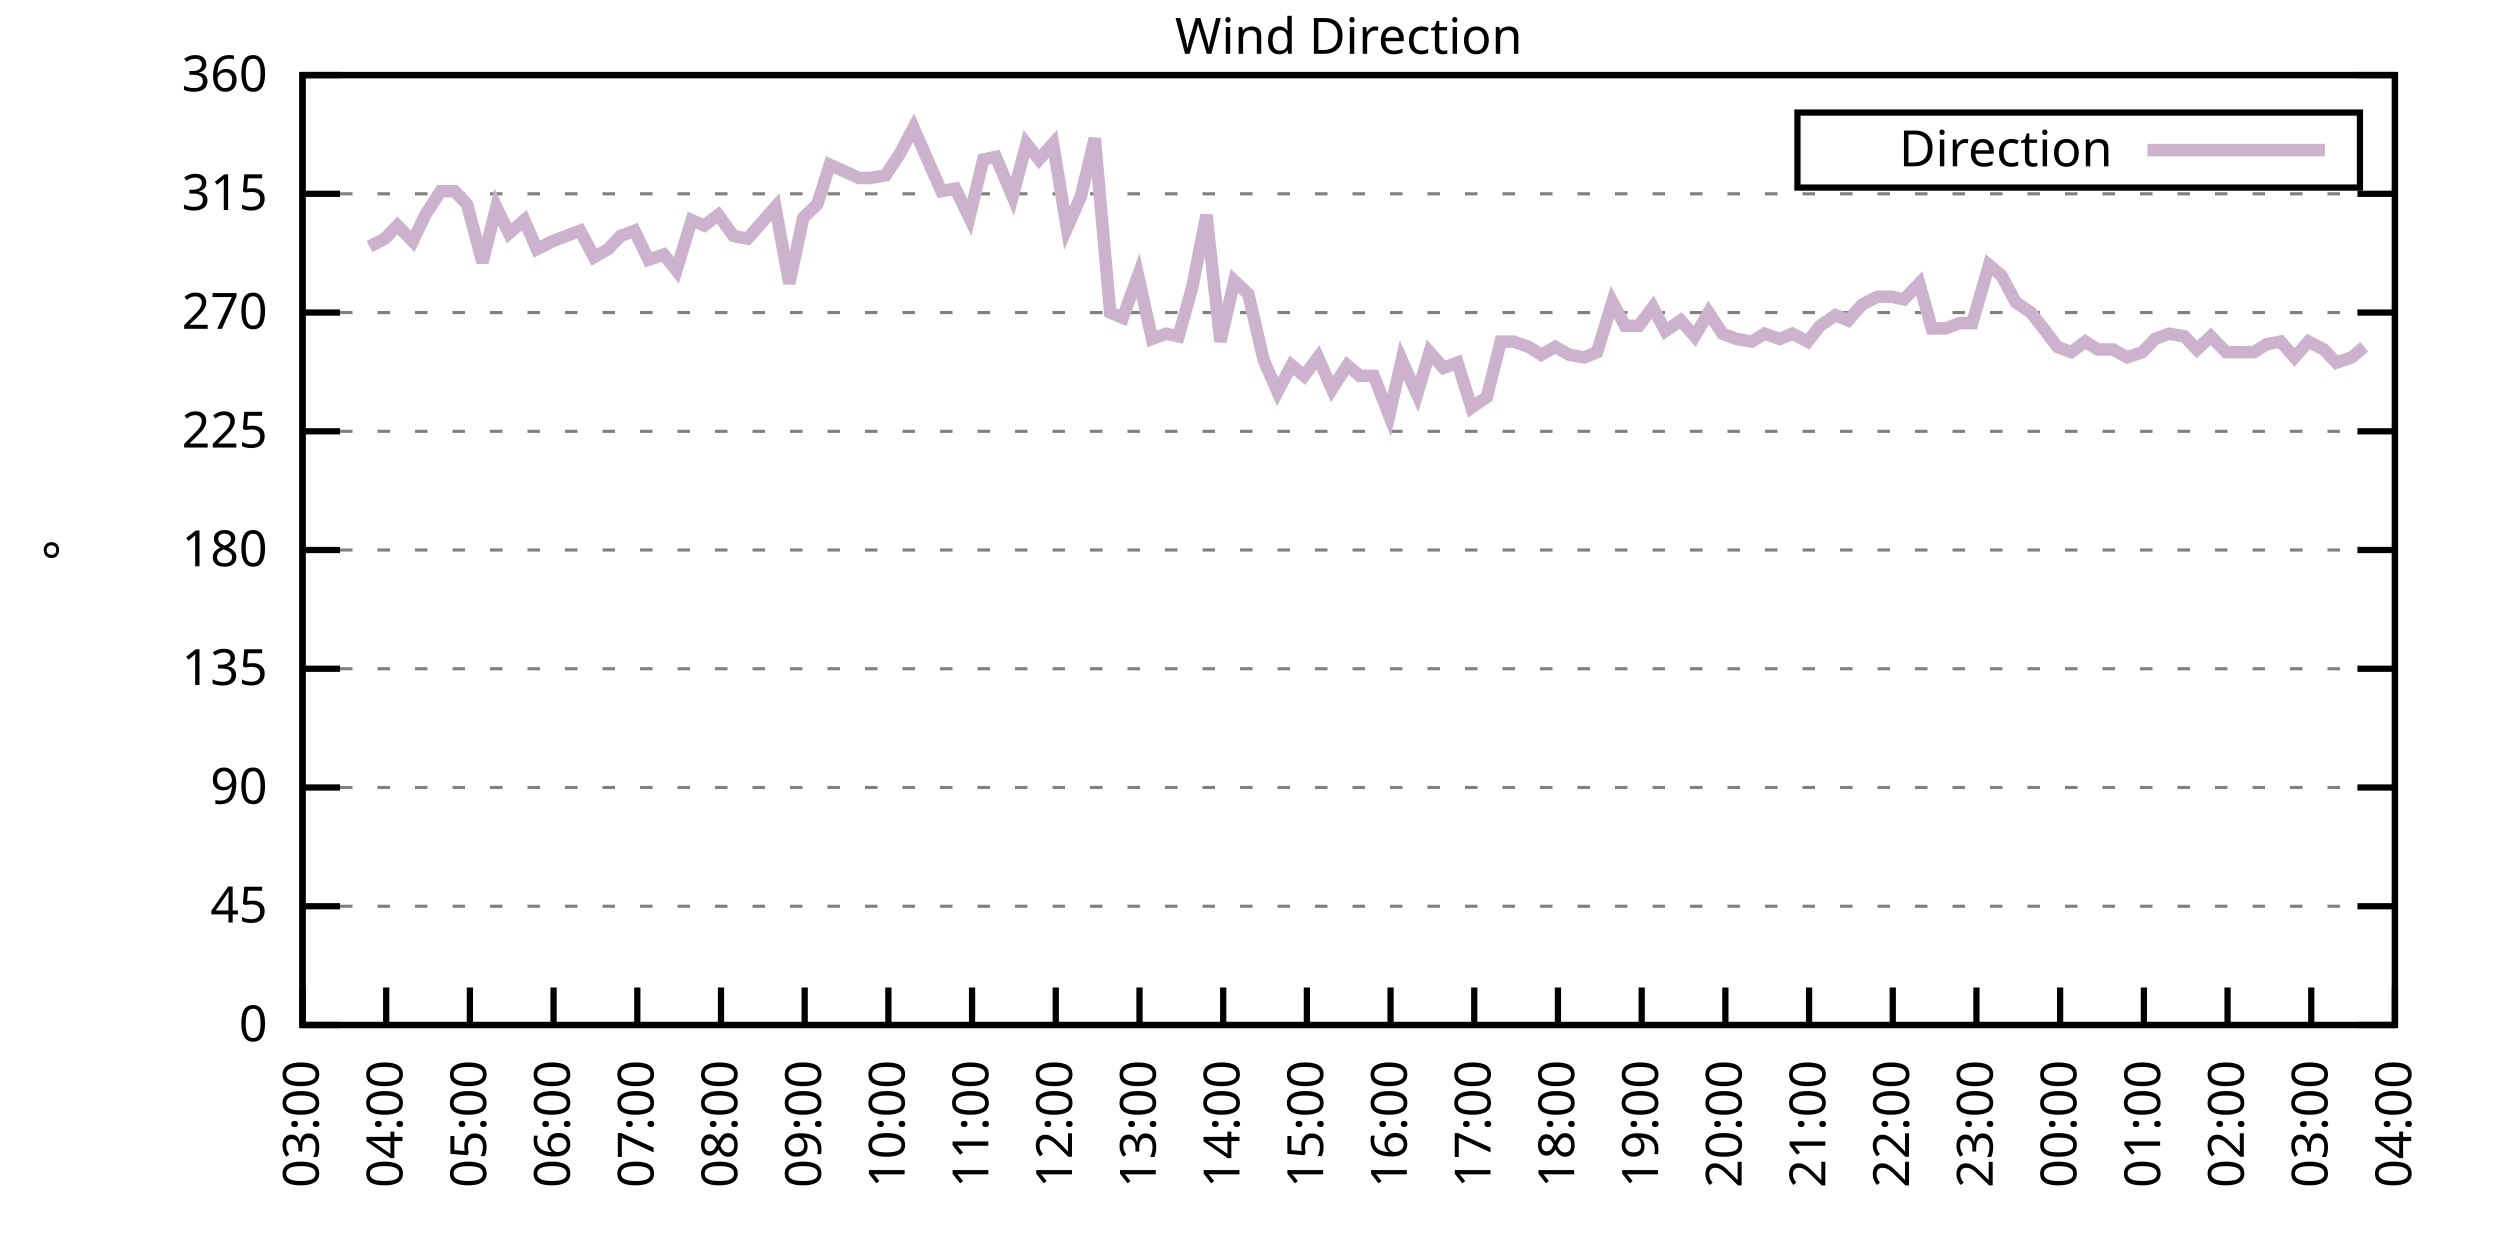
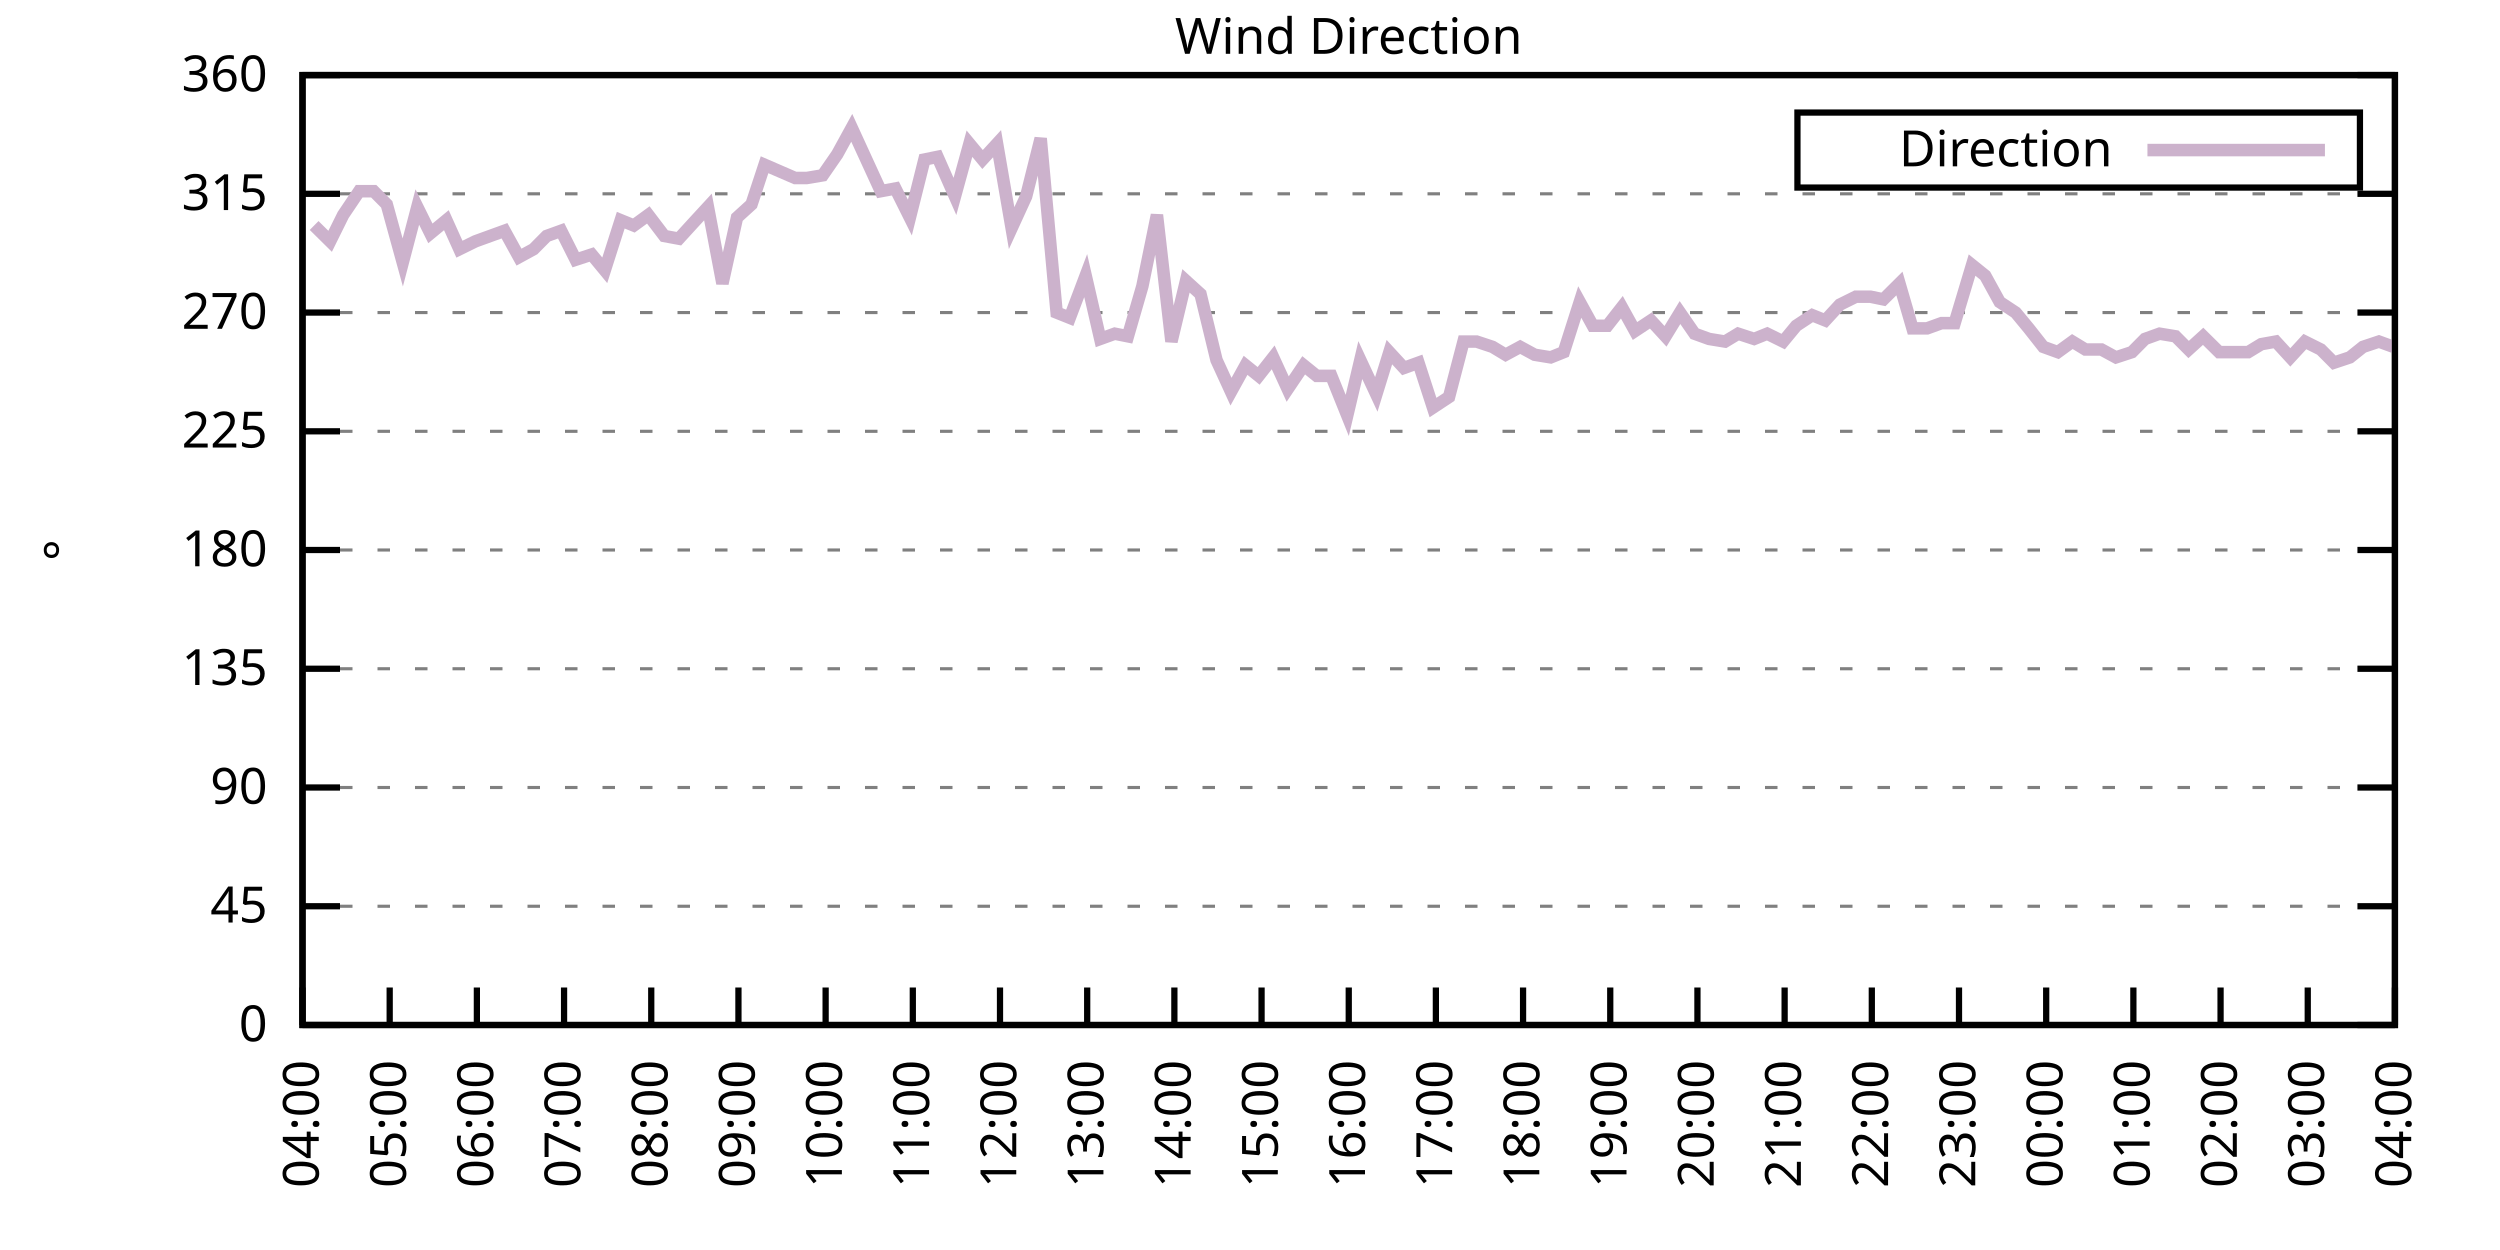
<svg xmlns="http://www.w3.org/2000/svg" xmlns:xlink="http://www.w3.org/1999/xlink" width="400" height="200" viewBox="0 0 400 200">
  <g id="gnuplot_canvas">
    <rect x="0" y="0" width="400" height="200" fill="none" />
    <defs>
      <circle id="gpDot" r="0.5" stroke-width="0.5" stroke="currentColor" />
      <path id="gpPt0" stroke-width="0.333" stroke="currentColor" d="M-1,0 h2 M0,-1 v2" />
      <path id="gpPt1" stroke-width="0.333" stroke="currentColor" d="M-1,-1 L1,1 M1,-1 L-1,1" />
      <path id="gpPt2" stroke-width="0.333" stroke="currentColor" d="M-1,0 L1,0 M0,-1 L0,1 M-1,-1 L1,1 M-1,1 L1,-1" />
      <rect id="gpPt3" stroke-width="0.333" stroke="currentColor" x="-1" y="-1" width="2" height="2" />
      <rect id="gpPt4" stroke-width="0.333" stroke="currentColor" fill="currentColor" x="-1" y="-1" width="2" height="2" />
      <circle id="gpPt5" stroke-width="0.333" stroke="currentColor" cx="0" cy="0" r="1" />
      <use xlink:href="#gpPt5" id="gpPt6" fill="currentColor" stroke="none" />
      <path id="gpPt7" stroke-width="0.333" stroke="currentColor" d="M0,-1.33 L-1.33,0.67 L1.33,0.67 z" />
      <use xlink:href="#gpPt7" id="gpPt8" fill="currentColor" stroke="none" />
      <use xlink:href="#gpPt7" id="gpPt9" stroke="currentColor" transform="rotate(180)" />
      <use xlink:href="#gpPt9" id="gpPt10" fill="currentColor" stroke="none" />
      <use xlink:href="#gpPt3" id="gpPt11" stroke="currentColor" transform="rotate(45)" />
      <use xlink:href="#gpPt11" id="gpPt12" fill="currentColor" stroke="none" />
      <path id="gpPt13" stroke-width="0.333" stroke="currentColor" d="M0,1.330 L1.265,0.411 L0.782,-1.067 L-0.782,-1.076 L-1.265,0.411 z" />
      <use xlink:href="#gpPt13" id="gpPt14" fill="currentColor" stroke="none" />
      <filter id="textbox" filterUnits="objectBoundingBox" x="0" y="0" height="1" width="1">
        <feFlood flood-color="white" flood-opacity="1" result="bgnd" />
        <feComposite in="SourceGraphic" in2="bgnd" operator="atop" />
      </filter>
      <filter id="greybox" filterUnits="objectBoundingBox" x="0" y="0" height="1" width="1">
        <feFlood flood-color="lightgrey" flood-opacity="1" result="grey" />
        <feComposite in="SourceGraphic" in2="grey" operator="atop" />
      </filter>
    </defs>
    <g fill="none" color="white" stroke="currentColor" stroke-width="1.00" stroke-linecap="butt" stroke-linejoin="miter">
</g>
    <g fill="none" color="black" stroke="currentColor" stroke-width="1.00" stroke-linecap="butt" stroke-linejoin="miter">
      <g stroke="none" shape-rendering="crispEdges">
        <polygon fill="rgb(255, 255, 255)" points="48.40,164.00 383.18,164.00 383.18,12.02 48.40,12.02 " />
      </g>
    </g>
    <g fill="none" color="black" stroke="currentColor" stroke-width="1.00" stroke-linecap="butt" stroke-linejoin="miter">
</g>
    <g fill="none" color="black" stroke="black" stroke-width="0.50" stroke-linecap="butt" stroke-linejoin="miter">
</g>
    <g fill="none" color="gray" stroke="currentColor" stroke-width="0.50" stroke-linecap="butt" stroke-linejoin="miter">
      <path stroke="gray" stroke-dasharray="2,4" class="gridline" d="M48.40,164.00 L383.19,164.00  " />
    </g>
    <g fill="none" color="gray" stroke="gray" stroke-width="1.00" stroke-linecap="butt" stroke-linejoin="miter">
</g>
    <g fill="none" color="black" stroke="currentColor" stroke-width="1.00" stroke-linecap="butt" stroke-linejoin="miter">
      <path stroke="black" d="M48.40,164.00 L54.40,164.00 M383.19,164.00 L377.19,164.00  " />
      <g transform="translate(42.80,166.60)" stroke="none" fill="black" font-family="Sans" font-size="8.00" text-anchor="end">
        <text>
          <tspan font-family="Sans"> 0</tspan>
        </text>
      </g>
    </g>
    <g fill="none" color="black" stroke="currentColor" stroke-width="1.00" stroke-linecap="butt" stroke-linejoin="miter">
</g>
    <g fill="none" color="black" stroke="black" stroke-width="0.50" stroke-linecap="butt" stroke-linejoin="miter">
</g>
    <g fill="none" color="gray" stroke="currentColor" stroke-width="0.50" stroke-linecap="butt" stroke-linejoin="miter">
      <path stroke="gray" stroke-dasharray="2,4" class="gridline" d="M48.40,145.00 L383.19,145.00  " />
    </g>
    <g fill="none" color="gray" stroke="gray" stroke-width="1.00" stroke-linecap="butt" stroke-linejoin="miter">
</g>
    <g fill="none" color="black" stroke="currentColor" stroke-width="1.00" stroke-linecap="butt" stroke-linejoin="miter">
      <path stroke="black" d="M48.40,145.00 L54.40,145.00 M383.19,145.00 L377.19,145.00  " />
      <g transform="translate(42.80,147.60)" stroke="none" fill="black" font-family="Sans" font-size="8.00" text-anchor="end">
        <text>
          <tspan font-family="Sans"> 45</tspan>
        </text>
      </g>
    </g>
    <g fill="none" color="black" stroke="currentColor" stroke-width="1.00" stroke-linecap="butt" stroke-linejoin="miter">
</g>
    <g fill="none" color="black" stroke="black" stroke-width="0.50" stroke-linecap="butt" stroke-linejoin="miter">
</g>
    <g fill="none" color="gray" stroke="currentColor" stroke-width="0.50" stroke-linecap="butt" stroke-linejoin="miter">
      <path stroke="gray" stroke-dasharray="2,4" class="gridline" d="M48.40,126.00 L383.19,126.00  " />
    </g>
    <g fill="none" color="gray" stroke="gray" stroke-width="1.00" stroke-linecap="butt" stroke-linejoin="miter">
</g>
    <g fill="none" color="black" stroke="currentColor" stroke-width="1.00" stroke-linecap="butt" stroke-linejoin="miter">
      <path stroke="black" d="M48.40,126.00 L54.40,126.00 M383.19,126.00 L377.19,126.00  " />
      <g transform="translate(42.80,128.60)" stroke="none" fill="black" font-family="Sans" font-size="8.00" text-anchor="end">
        <text>
          <tspan font-family="Sans"> 90</tspan>
        </text>
      </g>
    </g>
    <g fill="none" color="black" stroke="currentColor" stroke-width="1.00" stroke-linecap="butt" stroke-linejoin="miter">
</g>
    <g fill="none" color="black" stroke="black" stroke-width="0.50" stroke-linecap="butt" stroke-linejoin="miter">
</g>
    <g fill="none" color="gray" stroke="currentColor" stroke-width="0.50" stroke-linecap="butt" stroke-linejoin="miter">
      <path stroke="gray" stroke-dasharray="2,4" class="gridline" d="M48.40,107.00 L383.19,107.00  " />
    </g>
    <g fill="none" color="gray" stroke="gray" stroke-width="1.00" stroke-linecap="butt" stroke-linejoin="miter">
</g>
    <g fill="none" color="black" stroke="currentColor" stroke-width="1.00" stroke-linecap="butt" stroke-linejoin="miter">
      <path stroke="black" d="M48.40,107.00 L54.40,107.00 M383.19,107.00 L377.19,107.00  " />
      <g transform="translate(42.80,109.60)" stroke="none" fill="black" font-family="Sans" font-size="8.00" text-anchor="end">
        <text>
          <tspan font-family="Sans"> 135</tspan>
        </text>
      </g>
    </g>
    <g fill="none" color="black" stroke="currentColor" stroke-width="1.00" stroke-linecap="butt" stroke-linejoin="miter">
</g>
    <g fill="none" color="black" stroke="black" stroke-width="0.50" stroke-linecap="butt" stroke-linejoin="miter">
</g>
    <g fill="none" color="gray" stroke="currentColor" stroke-width="0.50" stroke-linecap="butt" stroke-linejoin="miter">
      <path stroke="gray" stroke-dasharray="2,4" class="gridline" d="M48.40,88.00 L383.19,88.00  " />
    </g>
    <g fill="none" color="gray" stroke="gray" stroke-width="1.00" stroke-linecap="butt" stroke-linejoin="miter">
</g>
    <g fill="none" color="black" stroke="currentColor" stroke-width="1.00" stroke-linecap="butt" stroke-linejoin="miter">
      <path stroke="black" d="M48.40,88.00 L54.40,88.00 M383.19,88.00 L377.19,88.00  " />
      <g transform="translate(42.80,90.60)" stroke="none" fill="black" font-family="Sans" font-size="8.00" text-anchor="end">
        <text>
          <tspan font-family="Sans"> 180</tspan>
        </text>
      </g>
    </g>
    <g fill="none" color="black" stroke="currentColor" stroke-width="1.00" stroke-linecap="butt" stroke-linejoin="miter">
</g>
    <g fill="none" color="black" stroke="black" stroke-width="0.50" stroke-linecap="butt" stroke-linejoin="miter">
</g>
    <g fill="none" color="gray" stroke="currentColor" stroke-width="0.50" stroke-linecap="butt" stroke-linejoin="miter">
      <path stroke="gray" stroke-dasharray="2,4" class="gridline" d="M48.40,69.01 L383.19,69.01  " />
    </g>
    <g fill="none" color="gray" stroke="gray" stroke-width="1.00" stroke-linecap="butt" stroke-linejoin="miter">
</g>
    <g fill="none" color="black" stroke="currentColor" stroke-width="1.00" stroke-linecap="butt" stroke-linejoin="miter">
      <path stroke="black" d="M48.40,69.01 L54.40,69.01 M383.19,69.01 L377.19,69.01  " />
      <g transform="translate(42.80,71.61)" stroke="none" fill="black" font-family="Sans" font-size="8.00" text-anchor="end">
        <text>
          <tspan font-family="Sans"> 225</tspan>
        </text>
      </g>
    </g>
    <g fill="none" color="black" stroke="currentColor" stroke-width="1.00" stroke-linecap="butt" stroke-linejoin="miter">
</g>
    <g fill="none" color="black" stroke="black" stroke-width="0.50" stroke-linecap="butt" stroke-linejoin="miter">
</g>
    <g fill="none" color="gray" stroke="currentColor" stroke-width="0.50" stroke-linecap="butt" stroke-linejoin="miter">
      <path stroke="gray" stroke-dasharray="2,4" class="gridline" d="M48.40,50.01 L383.19,50.01  " />
    </g>
    <g fill="none" color="gray" stroke="gray" stroke-width="1.00" stroke-linecap="butt" stroke-linejoin="miter">
</g>
    <g fill="none" color="black" stroke="currentColor" stroke-width="1.00" stroke-linecap="butt" stroke-linejoin="miter">
      <path stroke="black" d="M48.40,50.01 L54.40,50.01 M383.19,50.01 L377.19,50.01  " />
      <g transform="translate(42.80,52.61)" stroke="none" fill="black" font-family="Sans" font-size="8.00" text-anchor="end">
        <text>
          <tspan font-family="Sans"> 270</tspan>
        </text>
      </g>
    </g>
    <g fill="none" color="black" stroke="currentColor" stroke-width="1.00" stroke-linecap="butt" stroke-linejoin="miter">
</g>
    <g fill="none" color="black" stroke="black" stroke-width="0.50" stroke-linecap="butt" stroke-linejoin="miter">
</g>
    <g fill="none" color="gray" stroke="currentColor" stroke-width="0.50" stroke-linecap="butt" stroke-linejoin="miter">
      <path stroke="gray" stroke-dasharray="2,4" class="gridline" d="M48.40,31.01 L383.19,31.01  " />
    </g>
    <g fill="none" color="gray" stroke="gray" stroke-width="1.00" stroke-linecap="butt" stroke-linejoin="miter">
</g>
    <g fill="none" color="black" stroke="currentColor" stroke-width="1.00" stroke-linecap="butt" stroke-linejoin="miter">
      <path stroke="black" d="M48.40,31.01 L54.40,31.01 M383.19,31.01 L377.19,31.01  " />
      <g transform="translate(42.80,33.61)" stroke="none" fill="black" font-family="Sans" font-size="8.00" text-anchor="end">
        <text>
          <tspan font-family="Sans"> 315</tspan>
        </text>
      </g>
    </g>
    <g fill="none" color="black" stroke="currentColor" stroke-width="1.00" stroke-linecap="butt" stroke-linejoin="miter">
</g>
    <g fill="none" color="black" stroke="black" stroke-width="0.50" stroke-linecap="butt" stroke-linejoin="miter">
</g>
    <g fill="none" color="gray" stroke="currentColor" stroke-width="0.50" stroke-linecap="butt" stroke-linejoin="miter">
      <path stroke="gray" stroke-dasharray="2,4" class="gridline" d="M48.40,12.01 L383.19,12.01  " />
    </g>
    <g fill="none" color="gray" stroke="gray" stroke-width="1.00" stroke-linecap="butt" stroke-linejoin="miter">
</g>
    <g fill="none" color="black" stroke="currentColor" stroke-width="1.00" stroke-linecap="butt" stroke-linejoin="miter">
      <path stroke="black" d="M48.40,12.01 L54.40,12.01 M383.19,12.01 L377.19,12.01  " />
      <g transform="translate(42.80,14.61)" stroke="none" fill="black" font-family="Sans" font-size="8.00" text-anchor="end">
        <text>
          <tspan font-family="Sans"> 360</tspan>
        </text>
      </g>
    </g>
    <g fill="none" color="black" stroke="currentColor" stroke-width="1.00" stroke-linecap="butt" stroke-linejoin="miter">
      <path stroke="black" d="M48.40,164.00 L48.40,158.00  " />
      <g transform="translate(51.00,169.60) rotate(270.00)" stroke="none" fill="black" font-family="Sans" font-size="8.00" text-anchor="end">
        <text>
-           <tspan font-family="Sans">03:00</tspan>
-         </text>
-       </g>
-     </g>
-     <g fill="none" color="black" stroke="currentColor" stroke-width="1.00" stroke-linecap="butt" stroke-linejoin="miter">
-       <path stroke="black" d="M61.79,164.00 L61.79,158.00  " />
-       <g transform="translate(64.39,169.60) rotate(270.00)" stroke="none" fill="black" font-family="Sans" font-size="8.00" text-anchor="end">
-         <text>
          <tspan font-family="Sans">04:00</tspan>
        </text>
      </g>
    </g>
    <g fill="none" color="black" stroke="currentColor" stroke-width="1.00" stroke-linecap="butt" stroke-linejoin="miter">
-       <path stroke="black" d="M75.18,164.00 L75.18,158.00  " />
-       <g transform="translate(77.78,169.60) rotate(270.00)" stroke="none" fill="black" font-family="Sans" font-size="8.00" text-anchor="end">
+       <path stroke="black" d="M62.35,164.00 L62.35,158.00  " />
+       <g transform="translate(64.95,169.60) rotate(270.00)" stroke="none" fill="black" font-family="Sans" font-size="8.00" text-anchor="end">
        <text>
          <tspan font-family="Sans">05:00</tspan>
        </text>
      </g>
    </g>
    <g fill="none" color="black" stroke="currentColor" stroke-width="1.00" stroke-linecap="butt" stroke-linejoin="miter">
-       <path stroke="black" d="M88.57,164.00 L88.57,158.00  " />
-       <g transform="translate(91.17,169.60) rotate(270.00)" stroke="none" fill="black" font-family="Sans" font-size="8.00" text-anchor="end">
+       <path stroke="black" d="M76.30,164.00 L76.30,158.00  " />
+       <g transform="translate(78.90,169.60) rotate(270.00)" stroke="none" fill="black" font-family="Sans" font-size="8.00" text-anchor="end">
        <text>
          <tspan font-family="Sans">06:00</tspan>
        </text>
      </g>
    </g>
    <g fill="none" color="black" stroke="currentColor" stroke-width="1.00" stroke-linecap="butt" stroke-linejoin="miter">
-       <path stroke="black" d="M101.97,164.00 L101.97,158.00  " />
-       <g transform="translate(104.57,169.60) rotate(270.00)" stroke="none" fill="black" font-family="Sans" font-size="8.00" text-anchor="end">
+       <path stroke="black" d="M90.25,164.00 L90.25,158.00  " />
+       <g transform="translate(92.85,169.60) rotate(270.00)" stroke="none" fill="black" font-family="Sans" font-size="8.00" text-anchor="end">
        <text>
          <tspan font-family="Sans">07:00</tspan>
        </text>
      </g>
    </g>
    <g fill="none" color="black" stroke="currentColor" stroke-width="1.00" stroke-linecap="butt" stroke-linejoin="miter">
-       <path stroke="black" d="M115.36,164.00 L115.36,158.00  " />
-       <g transform="translate(117.96,169.60) rotate(270.00)" stroke="none" fill="black" font-family="Sans" font-size="8.00" text-anchor="end">
+       <path stroke="black" d="M104.20,164.00 L104.20,158.00  " />
+       <g transform="translate(106.80,169.60) rotate(270.00)" stroke="none" fill="black" font-family="Sans" font-size="8.00" text-anchor="end">
        <text>
          <tspan font-family="Sans">08:00</tspan>
        </text>
      </g>
    </g>
    <g fill="none" color="black" stroke="currentColor" stroke-width="1.00" stroke-linecap="butt" stroke-linejoin="miter">
-       <path stroke="black" d="M128.75,164.00 L128.75,158.00  " />
-       <g transform="translate(131.35,169.60) rotate(270.00)" stroke="none" fill="black" font-family="Sans" font-size="8.00" text-anchor="end">
+       <path stroke="black" d="M118.15,164.00 L118.15,158.00  " />
+       <g transform="translate(120.75,169.60) rotate(270.00)" stroke="none" fill="black" font-family="Sans" font-size="8.00" text-anchor="end">
        <text>
          <tspan font-family="Sans">09:00</tspan>
        </text>
      </g>
    </g>
    <g fill="none" color="black" stroke="currentColor" stroke-width="1.00" stroke-linecap="butt" stroke-linejoin="miter">
-       <path stroke="black" d="M142.14,164.00 L142.14,158.00  " />
-       <g transform="translate(144.74,169.60) rotate(270.00)" stroke="none" fill="black" font-family="Sans" font-size="8.00" text-anchor="end">
+       <path stroke="black" d="M132.10,164.00 L132.10,158.00  " />
+       <g transform="translate(134.70,169.60) rotate(270.00)" stroke="none" fill="black" font-family="Sans" font-size="8.00" text-anchor="end">
        <text>
          <tspan font-family="Sans">10:00</tspan>
        </text>
      </g>
    </g>
    <g fill="none" color="black" stroke="currentColor" stroke-width="1.00" stroke-linecap="butt" stroke-linejoin="miter">
-       <path stroke="black" d="M155.53,164.00 L155.53,158.00  " />
-       <g transform="translate(158.13,169.60) rotate(270.00)" stroke="none" fill="black" font-family="Sans" font-size="8.00" text-anchor="end">
+       <path stroke="black" d="M146.05,164.00 L146.05,158.00  " />
+       <g transform="translate(148.65,169.60) rotate(270.00)" stroke="none" fill="black" font-family="Sans" font-size="8.00" text-anchor="end">
        <text>
          <tspan font-family="Sans">11:00</tspan>
        </text>
      </g>
    </g>
    <g fill="none" color="black" stroke="currentColor" stroke-width="1.00" stroke-linecap="butt" stroke-linejoin="miter">
-       <path stroke="black" d="M168.92,164.00 L168.92,158.00  " />
-       <g transform="translate(171.52,169.60) rotate(270.00)" stroke="none" fill="black" font-family="Sans" font-size="8.00" text-anchor="end">
+       <path stroke="black" d="M160.00,164.00 L160.00,158.00  " />
+       <g transform="translate(162.60,169.60) rotate(270.00)" stroke="none" fill="black" font-family="Sans" font-size="8.00" text-anchor="end">
        <text>
          <tspan font-family="Sans">12:00</tspan>
        </text>
      </g>
    </g>
    <g fill="none" color="black" stroke="currentColor" stroke-width="1.00" stroke-linecap="butt" stroke-linejoin="miter">
-       <path stroke="black" d="M182.32,164.00 L182.32,158.00  " />
-       <g transform="translate(184.92,169.60) rotate(270.00)" stroke="none" fill="black" font-family="Sans" font-size="8.00" text-anchor="end">
+       <path stroke="black" d="M173.95,164.00 L173.95,158.00  " />
+       <g transform="translate(176.55,169.60) rotate(270.00)" stroke="none" fill="black" font-family="Sans" font-size="8.00" text-anchor="end">
        <text>
          <tspan font-family="Sans">13:00</tspan>
        </text>
      </g>
    </g>
    <g fill="none" color="black" stroke="currentColor" stroke-width="1.00" stroke-linecap="butt" stroke-linejoin="miter">
-       <path stroke="black" d="M195.71,164.00 L195.71,158.00  " />
-       <g transform="translate(198.31,169.60) rotate(270.00)" stroke="none" fill="black" font-family="Sans" font-size="8.00" text-anchor="end">
+       <path stroke="black" d="M187.90,164.00 L187.90,158.00  " />
+       <g transform="translate(190.50,169.60) rotate(270.00)" stroke="none" fill="black" font-family="Sans" font-size="8.00" text-anchor="end">
        <text>
          <tspan font-family="Sans">14:00</tspan>
        </text>
      </g>
    </g>
    <g fill="none" color="black" stroke="currentColor" stroke-width="1.00" stroke-linecap="butt" stroke-linejoin="miter">
-       <path stroke="black" d="M209.10,164.00 L209.10,158.00  " />
-       <g transform="translate(211.70,169.60) rotate(270.00)" stroke="none" fill="black" font-family="Sans" font-size="8.00" text-anchor="end">
+       <path stroke="black" d="M201.85,164.00 L201.85,158.00  " />
+       <g transform="translate(204.45,169.60) rotate(270.00)" stroke="none" fill="black" font-family="Sans" font-size="8.00" text-anchor="end">
        <text>
          <tspan font-family="Sans">15:00</tspan>
        </text>
      </g>
    </g>
    <g fill="none" color="black" stroke="currentColor" stroke-width="1.00" stroke-linecap="butt" stroke-linejoin="miter">
-       <path stroke="black" d="M222.49,164.00 L222.49,158.00  " />
-       <g transform="translate(225.09,169.60) rotate(270.00)" stroke="none" fill="black" font-family="Sans" font-size="8.00" text-anchor="end">
+       <path stroke="black" d="M215.80,164.00 L215.80,158.00  " />
+       <g transform="translate(218.40,169.60) rotate(270.00)" stroke="none" fill="black" font-family="Sans" font-size="8.00" text-anchor="end">
        <text>
          <tspan font-family="Sans">16:00</tspan>
        </text>
      </g>
    </g>
    <g fill="none" color="black" stroke="currentColor" stroke-width="1.00" stroke-linecap="butt" stroke-linejoin="miter">
-       <path stroke="black" d="M235.88,164.00 L235.88,158.00  " />
-       <g transform="translate(238.48,169.60) rotate(270.00)" stroke="none" fill="black" font-family="Sans" font-size="8.00" text-anchor="end">
+       <path stroke="black" d="M229.74,164.00 L229.74,158.00  " />
+       <g transform="translate(232.34,169.60) rotate(270.00)" stroke="none" fill="black" font-family="Sans" font-size="8.00" text-anchor="end">
        <text>
          <tspan font-family="Sans">17:00</tspan>
        </text>
      </g>
    </g>
    <g fill="none" color="black" stroke="currentColor" stroke-width="1.00" stroke-linecap="butt" stroke-linejoin="miter">
-       <path stroke="black" d="M249.27,164.00 L249.27,158.00  " />
-       <g transform="translate(251.87,169.60) rotate(270.00)" stroke="none" fill="black" font-family="Sans" font-size="8.00" text-anchor="end">
+       <path stroke="black" d="M243.69,164.00 L243.69,158.00  " />
+       <g transform="translate(246.29,169.60) rotate(270.00)" stroke="none" fill="black" font-family="Sans" font-size="8.00" text-anchor="end">
        <text>
          <tspan font-family="Sans">18:00</tspan>
        </text>
      </g>
    </g>
    <g fill="none" color="black" stroke="currentColor" stroke-width="1.00" stroke-linecap="butt" stroke-linejoin="miter">
-       <path stroke="black" d="M262.67,164.00 L262.67,158.00  " />
-       <g transform="translate(265.27,169.60) rotate(270.00)" stroke="none" fill="black" font-family="Sans" font-size="8.00" text-anchor="end">
+       <path stroke="black" d="M257.64,164.00 L257.64,158.00  " />
+       <g transform="translate(260.24,169.60) rotate(270.00)" stroke="none" fill="black" font-family="Sans" font-size="8.00" text-anchor="end">
        <text>
          <tspan font-family="Sans">19:00</tspan>
        </text>
      </g>
    </g>
    <g fill="none" color="black" stroke="currentColor" stroke-width="1.00" stroke-linecap="butt" stroke-linejoin="miter">
-       <path stroke="black" d="M276.06,164.00 L276.06,158.00  " />
-       <g transform="translate(278.66,169.60) rotate(270.00)" stroke="none" fill="black" font-family="Sans" font-size="8.00" text-anchor="end">
+       <path stroke="black" d="M271.59,164.00 L271.59,158.00  " />
+       <g transform="translate(274.19,169.60) rotate(270.00)" stroke="none" fill="black" font-family="Sans" font-size="8.00" text-anchor="end">
        <text>
          <tspan font-family="Sans">20:00</tspan>
        </text>
      </g>
    </g>
    <g fill="none" color="black" stroke="currentColor" stroke-width="1.00" stroke-linecap="butt" stroke-linejoin="miter">
-       <path stroke="black" d="M289.45,164.00 L289.45,158.00  " />
-       <g transform="translate(292.05,169.60) rotate(270.00)" stroke="none" fill="black" font-family="Sans" font-size="8.00" text-anchor="end">
+       <path stroke="black" d="M285.54,164.00 L285.54,158.00  " />
+       <g transform="translate(288.14,169.60) rotate(270.00)" stroke="none" fill="black" font-family="Sans" font-size="8.00" text-anchor="end">
        <text>
          <tspan font-family="Sans">21:00</tspan>
        </text>
      </g>
    </g>
    <g fill="none" color="black" stroke="currentColor" stroke-width="1.00" stroke-linecap="butt" stroke-linejoin="miter">
-       <path stroke="black" d="M302.84,164.00 L302.84,158.00  " />
-       <g transform="translate(305.44,169.60) rotate(270.00)" stroke="none" fill="black" font-family="Sans" font-size="8.00" text-anchor="end">
+       <path stroke="black" d="M299.49,164.00 L299.49,158.00  " />
+       <g transform="translate(302.09,169.60) rotate(270.00)" stroke="none" fill="black" font-family="Sans" font-size="8.00" text-anchor="end">
        <text>
          <tspan font-family="Sans">22:00</tspan>
        </text>
      </g>
    </g>
    <g fill="none" color="black" stroke="currentColor" stroke-width="1.00" stroke-linecap="butt" stroke-linejoin="miter">
-       <path stroke="black" d="M316.23,164.00 L316.23,158.00  " />
-       <g transform="translate(318.83,169.60) rotate(270.00)" stroke="none" fill="black" font-family="Sans" font-size="8.00" text-anchor="end">
+       <path stroke="black" d="M313.44,164.00 L313.44,158.00  " />
+       <g transform="translate(316.04,169.60) rotate(270.00)" stroke="none" fill="black" font-family="Sans" font-size="8.00" text-anchor="end">
        <text>
          <tspan font-family="Sans">23:00</tspan>
        </text>
      </g>
    </g>
    <g fill="none" color="black" stroke="currentColor" stroke-width="1.00" stroke-linecap="butt" stroke-linejoin="miter">
-       <path stroke="black" d="M329.62,164.00 L329.62,158.00  " />
-       <g transform="translate(332.22,169.60) rotate(270.00)" stroke="none" fill="black" font-family="Sans" font-size="8.00" text-anchor="end">
+       <path stroke="black" d="M327.39,164.00 L327.39,158.00  " />
+       <g transform="translate(329.99,169.60) rotate(270.00)" stroke="none" fill="black" font-family="Sans" font-size="8.00" text-anchor="end">
        <text>
          <tspan font-family="Sans">00:00</tspan>
        </text>
      </g>
    </g>
    <g fill="none" color="black" stroke="currentColor" stroke-width="1.00" stroke-linecap="butt" stroke-linejoin="miter">
-       <path stroke="black" d="M343.02,164.00 L343.02,158.00  " />
-       <g transform="translate(345.62,169.60) rotate(270.00)" stroke="none" fill="black" font-family="Sans" font-size="8.00" text-anchor="end">
+       <path stroke="black" d="M341.34,164.00 L341.34,158.00  " />
+       <g transform="translate(343.94,169.60) rotate(270.00)" stroke="none" fill="black" font-family="Sans" font-size="8.00" text-anchor="end">
        <text>
          <tspan font-family="Sans">01:00</tspan>
        </text>
      </g>
    </g>
    <g fill="none" color="black" stroke="currentColor" stroke-width="1.00" stroke-linecap="butt" stroke-linejoin="miter">
-       <path stroke="black" d="M356.41,164.00 L356.41,158.00  " />
-       <g transform="translate(359.01,169.60) rotate(270.00)" stroke="none" fill="black" font-family="Sans" font-size="8.00" text-anchor="end">
+       <path stroke="black" d="M355.29,164.00 L355.29,158.00  " />
+       <g transform="translate(357.89,169.60) rotate(270.00)" stroke="none" fill="black" font-family="Sans" font-size="8.00" text-anchor="end">
        <text>
          <tspan font-family="Sans">02:00</tspan>
        </text>
      </g>
    </g>
    <g fill="none" color="black" stroke="currentColor" stroke-width="1.00" stroke-linecap="butt" stroke-linejoin="miter">
-       <path stroke="black" d="M369.80,164.00 L369.80,158.00  " />
-       <g transform="translate(372.40,169.60) rotate(270.00)" stroke="none" fill="black" font-family="Sans" font-size="8.00" text-anchor="end">
+       <path stroke="black" d="M369.24,164.00 L369.24,158.00  " />
+       <g transform="translate(371.84,169.60) rotate(270.00)" stroke="none" fill="black" font-family="Sans" font-size="8.00" text-anchor="end">
        <text>
          <tspan font-family="Sans">03:00</tspan>
        </text>
      </g>
    </g>
    <g fill="none" color="black" stroke="currentColor" stroke-width="1.00" stroke-linecap="butt" stroke-linejoin="miter">
      <path stroke="black" d="M383.19,164.00 L383.19,158.00  " />
      <g transform="translate(385.79,169.60) rotate(270.00)" stroke="none" fill="black" font-family="Sans" font-size="8.00" text-anchor="end">
        <text>
          <tspan font-family="Sans">04:00</tspan>
        </text>
      </g>
    </g>
    <g fill="none" color="black" stroke="currentColor" stroke-width="1.00" stroke-linecap="butt" stroke-linejoin="miter">
</g>
    <g fill="none" color="black" stroke="currentColor" stroke-width="1.00" stroke-linecap="butt" stroke-linejoin="miter">
      <path stroke="black" d="M48.40,12.01 L48.40,164.00 L383.19,164.00 L383.19,12.01 L48.40,12.01 Z  " />
    </g>
    <g fill="none" color="black" stroke="currentColor" stroke-width="1.00" stroke-linecap="butt" stroke-linejoin="miter">
</g>
    <g fill="none" color="black" stroke="currentColor" stroke-width="1.00" stroke-linecap="butt" stroke-linejoin="miter">
      <path stroke="black" d="M287.59,30.01 L287.59,18.01 L377.59,18.01 L377.59,30.01 L287.59,30.01 Z  " />
    </g>
    <g id="Wind_direction_plot_1">
      <g fill="none" color="white" stroke="black" stroke-width="2.00" stroke-linecap="butt" stroke-linejoin="miter">
</g>
      <g fill="none" color="black" stroke="currentColor" stroke-width="2.00" stroke-linecap="butt" stroke-linejoin="miter">
        <g transform="translate(337.99,26.61)" stroke="none" fill="black" font-family="Sans" font-size="8.00" text-anchor="end">
          <text>
            <tspan font-family="Sans">Direction</tspan>
          </text>
        </g>
      </g>
      <g fill="none" color="black" stroke="currentColor" stroke-width="2.00" stroke-linecap="butt" stroke-linejoin="miter">
-         <path stroke="rgb(204, 178, 204)" d="M343.59,24.01 L371.99,24.01 M59.11,39.45 L61.57,38.19 L63.58,36.08 L66.03,38.61 L68.04,34.39 L70.50,30.59   L72.73,30.59 L74.74,32.70 L77.19,41.99 L79.42,33.12 L81.43,37.34 L83.89,35.23 L85.90,39.87 L88.35,38.61   L92.82,36.92 L95.05,41.14 L97.28,39.87 L99.29,37.76 L101.52,36.92 L103.75,41.56 L106.21,40.72 L108.22,43.25   L110.67,35.23 L112.68,36.08 L114.91,34.39 L117.37,37.76 L119.60,38.19 L121.83,35.65 L124.06,33.12 L126.29,45.36   L128.53,34.81 L130.76,32.70 L132.77,26.36 L137.45,28.48 L139.24,28.48 L141.69,28.05 L143.93,24.68 L146.16,20.45   L150.62,30.59 L152.85,30.16 L155.09,34.81 L157.32,25.52 L159.33,25.10 L162.01,31.43 L164.24,22.99 L166.25,25.52   L168.48,22.99 L170.71,36.50 L172.94,31.43 L175.17,22.14 L177.63,50.01 L179.64,50.85 L182.09,44.10 L184.32,54.23   L186.56,53.39 L188.57,53.81 L190.80,45.79 L193.03,34.39 L195.26,54.65 L197.49,44.94 L199.73,47.05 L202.18,57.61   L204.41,62.67 L206.64,58.45 L208.65,60.14 L210.88,57.18 L213.12,62.25 L215.57,58.45 L217.58,60.14 L219.81,60.14   L222.27,66.47 L224.28,57.61 L226.73,63.10 L228.74,56.34 L230.97,58.87 L233.20,58.03 L235.44,65.21 L237.89,63.52   L240.12,54.65 L242.13,54.65 L244.59,55.50 L246.60,56.76 L248.83,55.50 L251.06,56.76 L253.51,57.18 L255.52,56.34   L257.98,48.32 L259.99,52.12 L262.22,52.12 L264.45,49.16 L266.46,52.96 L268.92,51.27 L271.15,53.81 L273.38,50.01   L275.61,53.39 L277.84,54.23 L280.30,54.65 L282.31,53.39 L284.76,54.23 L286.77,53.39 L289.23,54.65 L291.23,52.12   L293.69,50.43 L295.70,51.27 L297.93,48.74 L300.39,47.47 L302.62,47.47 L304.63,47.90 L307.08,45.36 L309.09,52.54   L311.32,52.54 L313.55,51.70 L315.56,51.70 L318.24,42.41 L320.25,44.10 L322.48,48.32 L324.94,50.01 L326.95,52.54   L329.18,55.50 L331.41,56.34 L333.64,54.65 L335.65,55.92 L338.10,55.92 L340.34,57.18 L342.79,56.34 L344.80,54.23   L347.03,53.39 L349.49,53.81 L351.50,55.92 L353.73,53.81 L356.18,56.34 L357.97,56.34 L360.65,56.34 L362.66,55.07   L364.89,54.65 L367.12,57.18 L369.35,54.65 L371.81,55.92 L373.82,58.03 L376.27,57.18 L378.28,55.50  " />
+         <path stroke="rgb(204, 178, 204)" d="M343.59,24.01 L371.99,24.01 M50.26,36.08 L52.82,38.61 L54.91,34.39 L57.47,30.59 L59.79,30.59 L61.88,32.70   L64.44,41.99 L66.77,33.12 L68.86,37.34 L71.42,35.23 L73.51,39.87 L76.07,38.61 L80.72,36.92 L83.04,41.14   L85.37,39.87 L87.46,37.76 L89.78,36.92 L92.11,41.56 L94.67,40.72 L96.76,43.25 L99.32,35.23 L101.41,36.08   L103.73,34.39 L106.29,37.76 L108.62,38.19 L110.94,35.65 L113.27,33.12 L115.59,45.36 L117.92,34.81 L120.24,32.70   L122.33,26.36 L127.22,28.48 L129.08,28.48 L131.63,28.05 L133.96,24.68 L136.28,20.45 L140.93,30.59 L143.26,30.16   L145.58,34.81 L147.91,25.52 L150.00,25.10 L152.79,31.43 L155.11,22.99 L157.21,25.52 L159.53,22.99 L161.86,36.50   L164.18,31.43 L166.51,22.14 L169.06,50.01 L171.16,50.85 L173.71,44.10 L176.04,54.23 L178.36,53.39 L180.46,53.81   L182.78,45.79 L185.11,34.39 L187.43,54.65 L189.76,44.94 L192.08,47.05 L194.64,57.61 L196.96,62.67 L199.29,58.45   L201.38,60.14 L203.71,57.18 L206.03,62.25 L208.59,58.45 L210.68,60.14 L213.01,60.14 L215.56,66.47 L217.65,57.61   L220.21,63.10 L222.30,56.34 L224.63,58.87 L226.95,58.03 L229.28,65.21 L231.84,63.52 L234.16,54.65 L236.25,54.65   L238.81,55.50 L240.90,56.76 L243.23,55.50 L245.55,56.76 L248.11,57.18 L250.20,56.34 L252.76,48.32 L254.85,52.12   L257.18,52.12 L259.50,49.16 L261.60,52.96 L264.15,51.27 L266.48,53.81 L268.80,50.01 L271.13,53.39 L273.45,54.23   L276.01,54.65 L278.10,53.39 L280.66,54.23 L282.75,53.39 L285.31,54.65 L287.40,52.12 L289.96,50.43 L292.05,51.27   L294.38,48.74 L296.94,47.47 L299.26,47.47 L301.35,47.90 L303.91,45.36 L306.00,52.54 L308.33,52.54 L310.65,51.70   L312.74,51.70 L315.53,42.41 L317.63,44.10 L319.95,48.32 L322.51,50.01 L324.60,52.54 L326.93,55.50 L329.25,56.34   L331.58,54.65 L333.67,55.92 L336.23,55.92 L338.55,57.18 L341.11,56.34 L343.20,54.23 L345.53,53.39 L348.08,53.81   L350.18,55.92 L352.50,53.81 L355.06,56.34 L356.92,56.34 L359.71,56.34 L361.80,55.07 L364.13,54.65 L366.45,57.18   L368.78,54.65 L371.33,55.92 L373.43,58.03 L375.98,57.18 L378.08,55.50 L380.63,54.65 L382.96,55.50  " />
      </g>
    </g>
    <g fill="none" color="black" stroke="currentColor" stroke-width="2.00" stroke-linecap="butt" stroke-linejoin="miter">
</g>
    <g fill="none" color="black" stroke="black" stroke-width="1.00" stroke-linecap="butt" stroke-linejoin="miter">
</g>
    <g fill="none" color="black" stroke="currentColor" stroke-width="1.00" stroke-linecap="butt" stroke-linejoin="miter">
      <path stroke="black" d="M48.40,12.01 L48.40,164.00 L383.19,164.00 L383.19,12.01 L48.40,12.01 Z  " />
      <g transform="translate(12.80,88.01) rotate(270.00)" stroke="none" fill="black" font-family="Sans" font-size="8.00" text-anchor="middle">
        <text>
          <tspan font-family="Sans">°</tspan>
        </text>
      </g>
    </g>
    <g fill="none" color="black" stroke="currentColor" stroke-width="1.00" stroke-linecap="butt" stroke-linejoin="miter">
</g>
    <g fill="none" color="black" stroke="currentColor" stroke-width="1.00" stroke-linecap="butt" stroke-linejoin="miter">
      <g transform="translate(215.79,8.61)" stroke="none" fill="black" font-family="Sans" font-size="8.00" text-anchor="middle">
        <text>
          <tspan font-family="Sans">Wind Direction</tspan>
        </text>
      </g>
    </g>
    <g fill="none" color="black" stroke="currentColor" stroke-width="1.00" stroke-linecap="butt" stroke-linejoin="miter">
</g>
  </g>
</svg>
